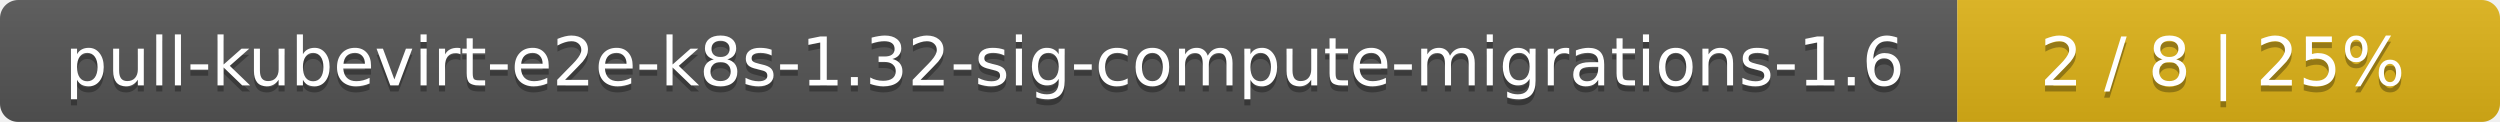
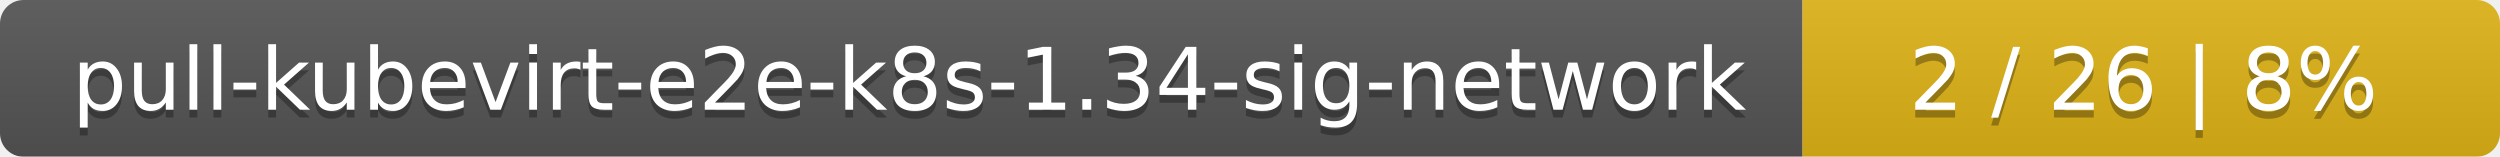
- <svg xmlns="http://www.w3.org/2000/svg" width="410" height="20">
+ <svg xmlns="http://www.w3.org/2000/svg" width="319" height="20">
  <linearGradient id="smooth" x2="0" y2="100%">
    <stop offset="0" stop-color="#bbb" stop-opacity=".1" />
    <stop offset="1" stop-opacity=".1" />
  </linearGradient>
  <mask id="round">
-     <rect width="410" height="20" rx="3" fill="#fff" />
+     <rect width="319" height="20" rx="3" fill="#fff" />
  </mask>
  <g mask="url(#round)">
-     <rect width="321" height="20" fill="#555" />
-     <rect x="321" width="89" height="20" fill="#dfb317" />
-     <rect width="410" height="20" fill="url(#smooth)" />
+     <rect width="230" height="20" fill="#555" />
+     <rect x="230" width="89" height="20" fill="#dfb317" />
+     <rect width="319" height="20" fill="url(#smooth)" />
  </g>
  <g fill="#fff" text-anchor="middle" font-family="DejaVu Sans,Verdana,Geneva,sans-serif" font-size="11">
-     <text x="161.5" y="15" fill="#010101" fill-opacity=".3">pull-kubevirt-e2e-k8s-1.32-sig-compute-migrations-1.6</text>
-     <text x="161.5" y="14">pull-kubevirt-e2e-k8s-1.32-sig-compute-migrations-1.6</text>
-     <text x="364.5" y="15" fill="#010101" fill-opacity=".3">2 / 8    |    25%</text>
-     <text x="364.5" y="14">2 / 8    |    25%</text>
+     <text x="116" y="15" fill="#010101" fill-opacity=".3">pull-kubevirt-e2e-k8s-1.34-sig-network</text>
+     <text x="116" y="14">pull-kubevirt-e2e-k8s-1.34-sig-network</text>
+     <text x="273.5" y="15" fill="#010101" fill-opacity=".3">2 / 26    |    8%</text>
+     <text x="273.5" y="14">2 / 26    |    8%</text>
  </g>
</svg>
